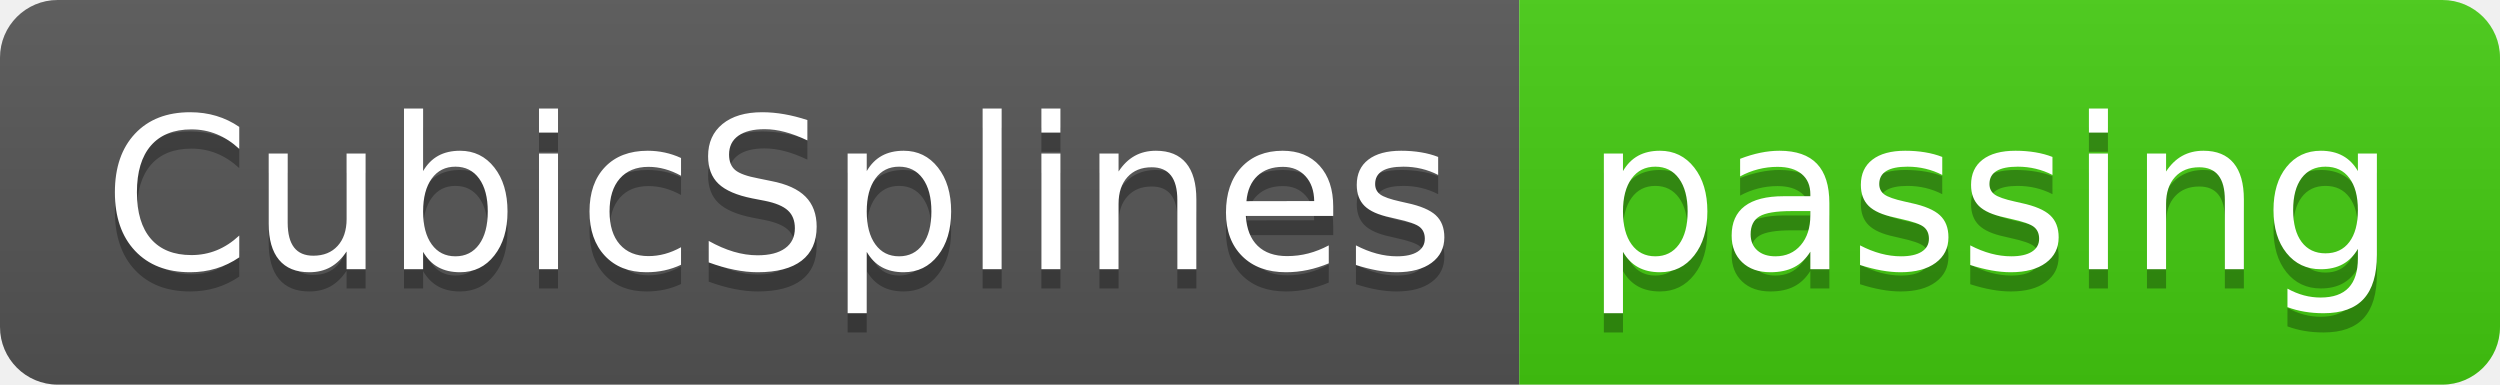
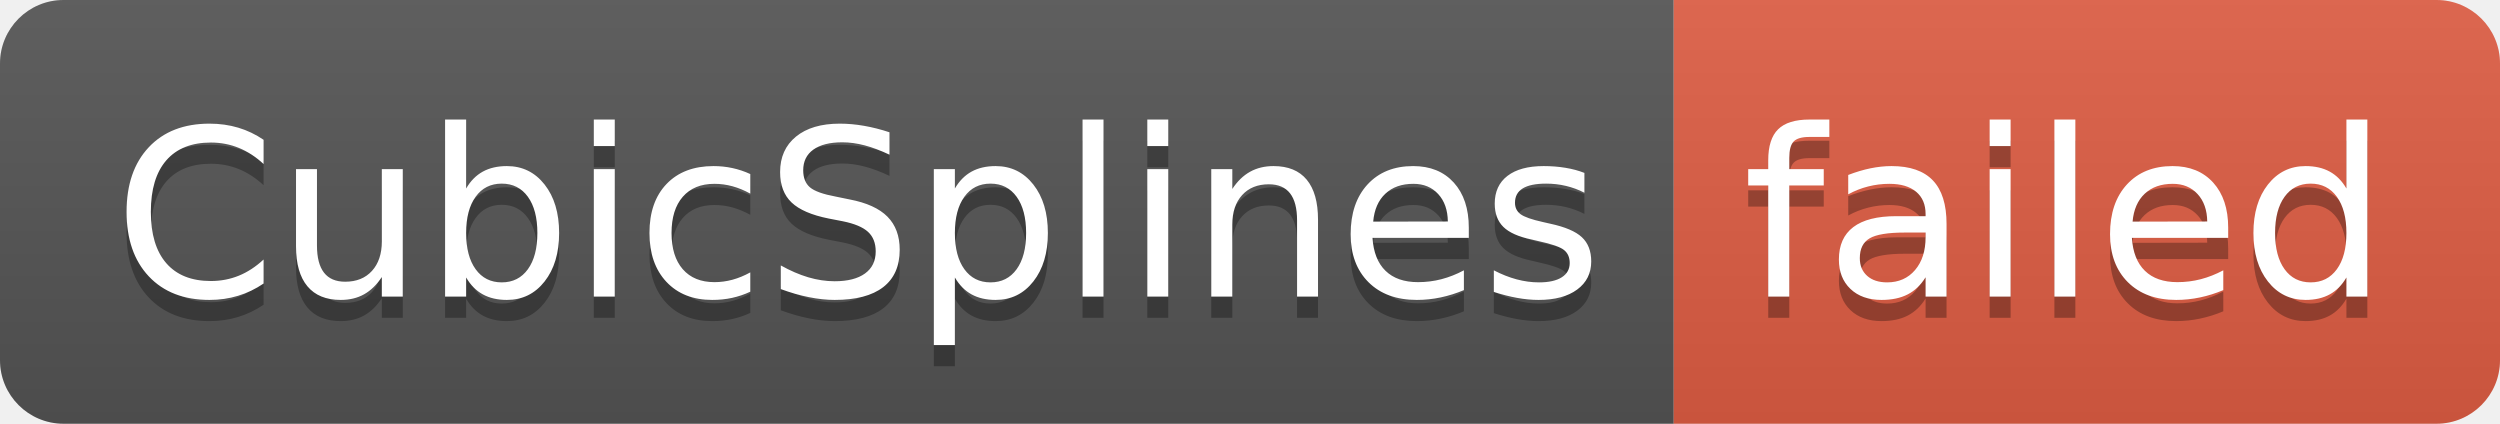
- <svg xmlns="http://www.w3.org/2000/svg" width="130" height="20" role="img" aria-label="CubicSplines: passing">
+ <svg xmlns="http://www.w3.org/2000/svg" width="118" height="20" role="img" aria-label="CubicSplines: failed">
  <linearGradient id="s" x2="0" y2="100%">
    <stop offset="0" stop-color="#bbb" stop-opacity=".1" />
    <stop offset="1" stop-opacity=".1" />
  </linearGradient>
  <clipPath id="r">
-     <rect width="130" height="20" rx="3" fill="#fff" />
+     <rect width="118" height="20" rx="3" fill="#fff" />
  </clipPath>
  <g clip-path="url(#r)">
    <rect width="79" height="20" fill="#555" />
-     <rect x="79" width="51" height="20" fill="#4c1" />
-     <rect width="130" height="20" fill="url(#s)" />
+     <rect x="79" width="39" height="20" fill="#e05d44" />
+     <rect width="118" height="20" fill="url(#s)" />
  </g>
  <g fill="#fff" text-anchor="middle" font-family="Verdana,Geneva,DejaVu Sans,sans-serif" text-rendering="geometricPrecision" font-size="110">
    <text aria-hidden="true" x="405" y="150" fill="#010101" fill-opacity=".3" transform="scale(.1)" textLength="690">CubicSplines</text>
    <text x="405" y="140" transform="scale(.1)" fill="#fff" textLength="690">CubicSplines</text>
-     <text aria-hidden="true" x="1035" y="150" fill="#010101" fill-opacity=".3" transform="scale(.1)" textLength="410">passing</text>
-     <text x="1035" y="140" transform="scale(.1)" fill="#fff" textLength="410">passing</text>
+     <text aria-hidden="true" x="975" y="150" fill="#010101" fill-opacity=".3" transform="scale(.1)" textLength="290">failed</text>
+     <text x="975" y="140" transform="scale(.1)" fill="#fff" textLength="290">failed</text>
  </g>
</svg>
